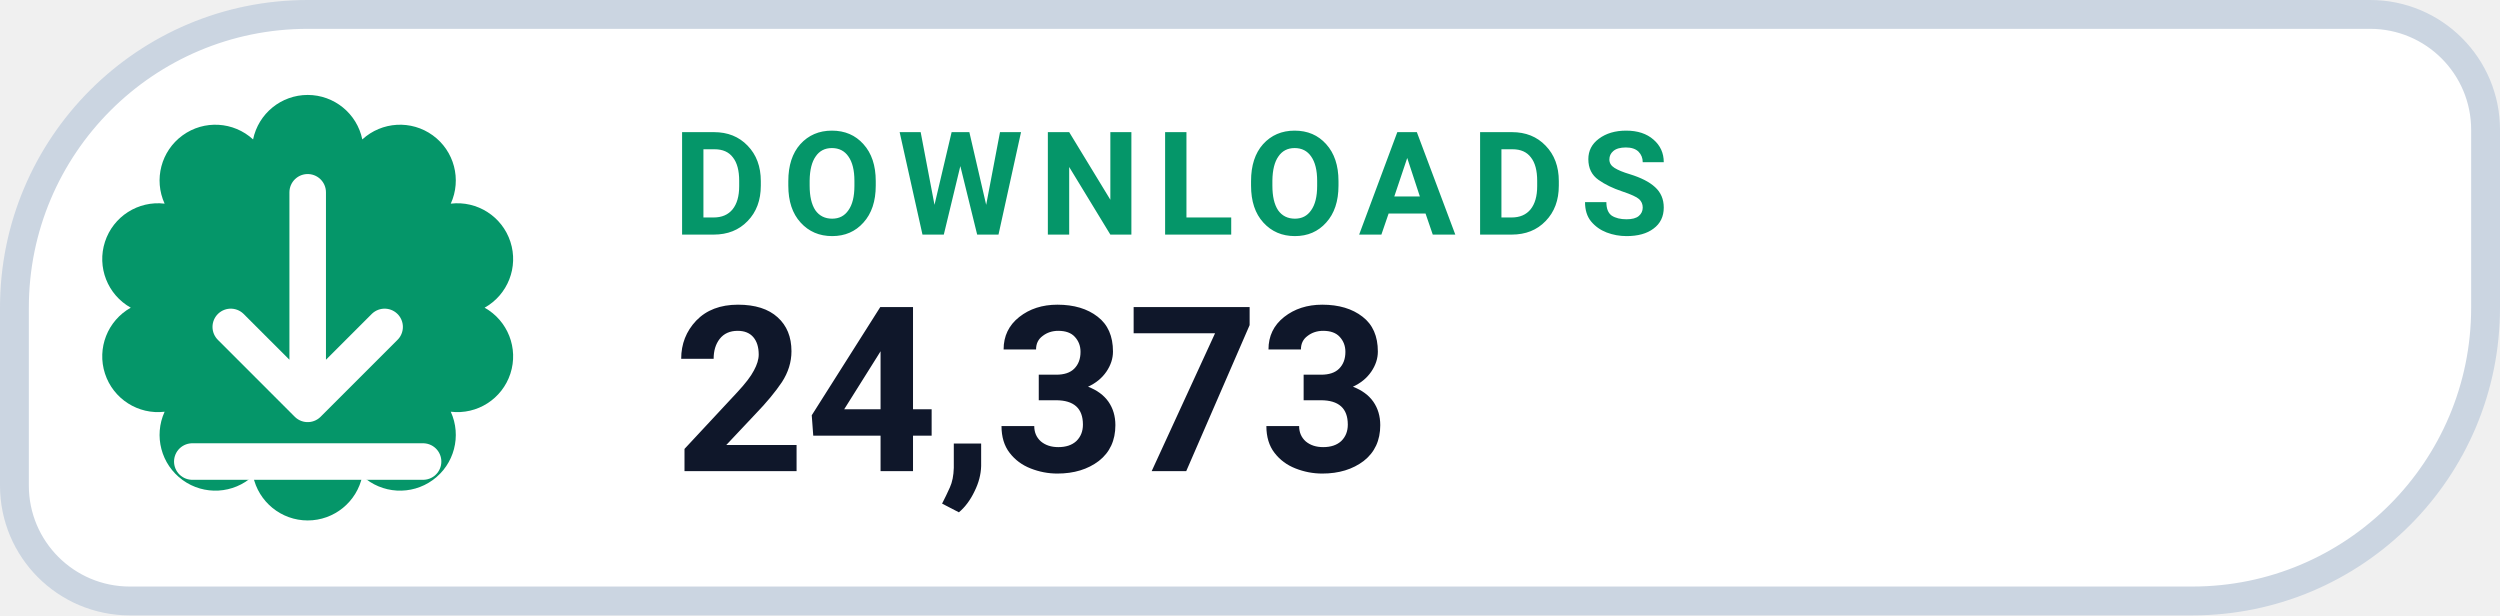
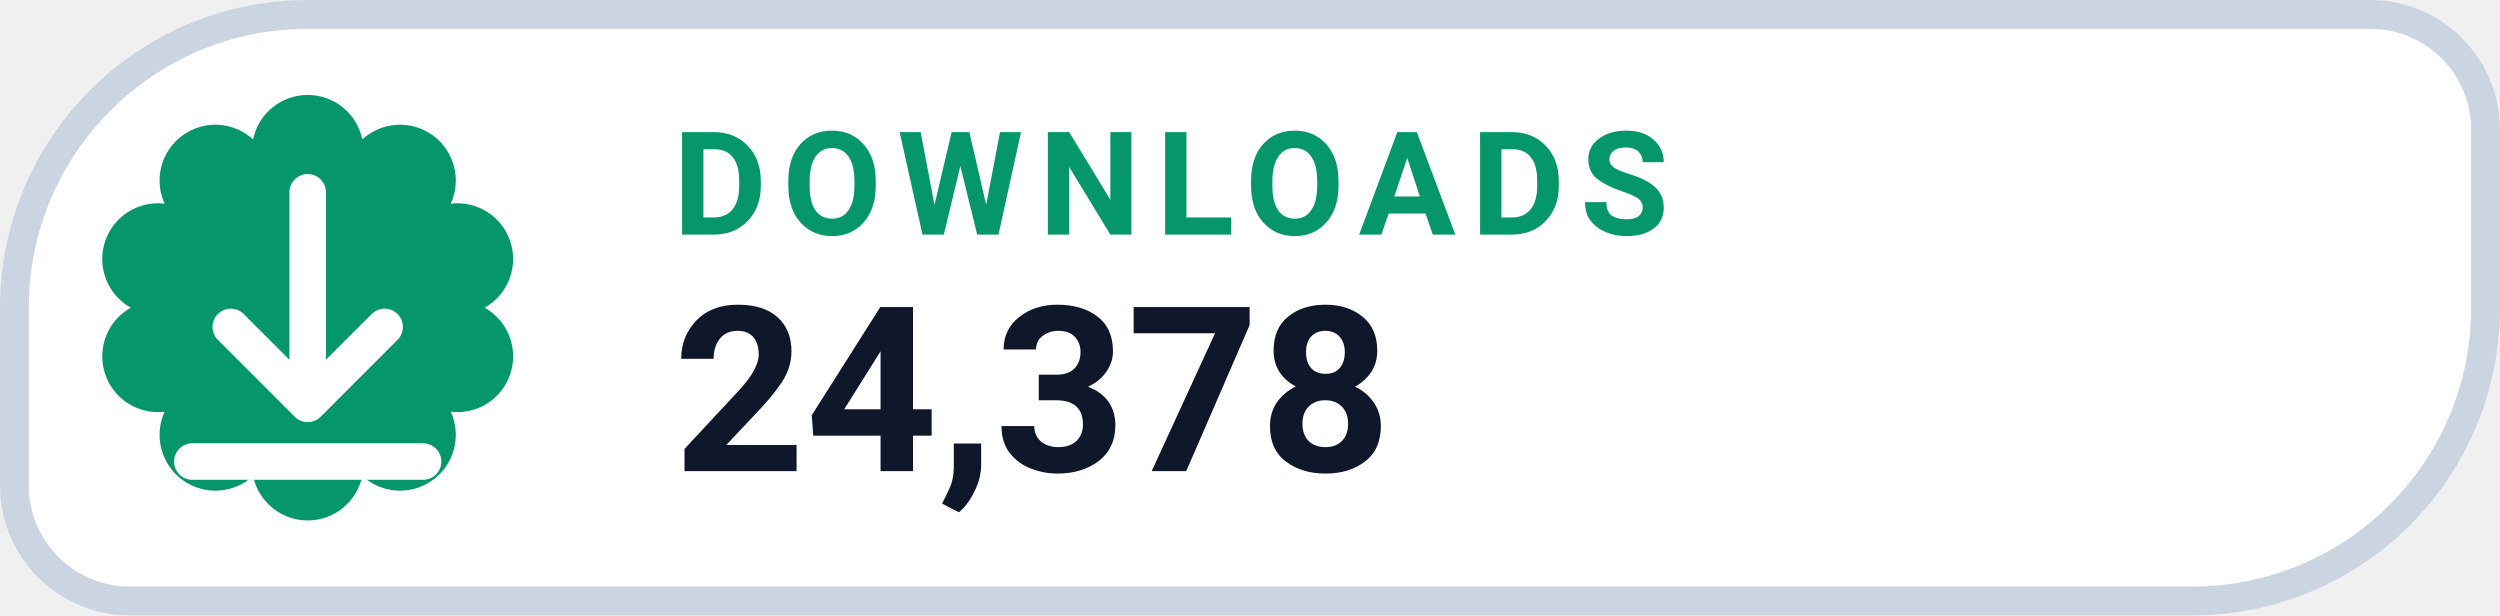
- <svg xmlns="http://www.w3.org/2000/svg" width="130" height="32" viewBox="0 0 130 32" role="img" aria-label="DOWNLOADS 24,373">
+ <svg xmlns="http://www.w3.org/2000/svg" width="130" height="32" viewBox="0 0 130 32" role="img" aria-label="DOWNLOADS 24,378">
  <path d="M 16.00 0.75 H 123.25 A 6.00 6.00 0 0 1 129.25 6.75 V 16.00 A 15.25 15.25 0 0 1 114.00 31.25 H 6.75 A 6.00 6.00 0 0 1 0.75 25.25 V 16.00 A 15.25 15.25 0 0 1 16.00 0.75 Z" fill="#FFFFFF" stroke="#CBD5E1" stroke-width="1.5" />
  <path d="M 13.16 7.25 A 2.90 2.90 0 0 1 18.84 7.25 A 2.90 2.90 0 0 1 23.44 10.59 A 2.90 2.90 0 0 1 25.20 16.00 A 2.90 2.90 0 0 1 23.44 21.41 A 2.90 2.90 0 0 1 18.84 24.75 A 2.90 2.90 0 0 1 13.16 24.75 A 2.90 2.90 0 0 1 8.56 21.41 A 2.90 2.90 0 0 1 6.80 16.00 A 2.90 2.90 0 0 1 8.56 10.59 A 2.90 2.90 0 0 1 13.16 7.25 Z" fill="#059669" />
  <g transform="translate(16 16)" style="color:#FFFFFF;">
    <path d="M0 -6 v11 m0 0 l4 -4 m-4 4 l-4 -4 M-6 8 h12" fill="none" stroke="currentColor" stroke-width="1.9" stroke-linecap="round" stroke-linejoin="round" />
  </g>
  <text x="35" y="12.2" fill="#059669" font-family="-apple-system,BlinkMacSystemFont,'Segoe UI',Roboto,Helvetica,Arial,sans-serif" font-size="7.5" font-weight="700" letter-spacing=".8">DOWNLOADS</text>
-   <text x="35" y="24.5" fill="#0F172A" font-family="-apple-system,BlinkMacSystemFont,'Segoe UI',Roboto,Helvetica,Arial,sans-serif" font-size="12" font-weight="750">24,373</text>
+   <text x="35" y="24.5" fill="#0F172A" font-family="-apple-system,BlinkMacSystemFont,'Segoe UI',Roboto,Helvetica,Arial,sans-serif" font-size="12" font-weight="750">24,378</text>
</svg>
